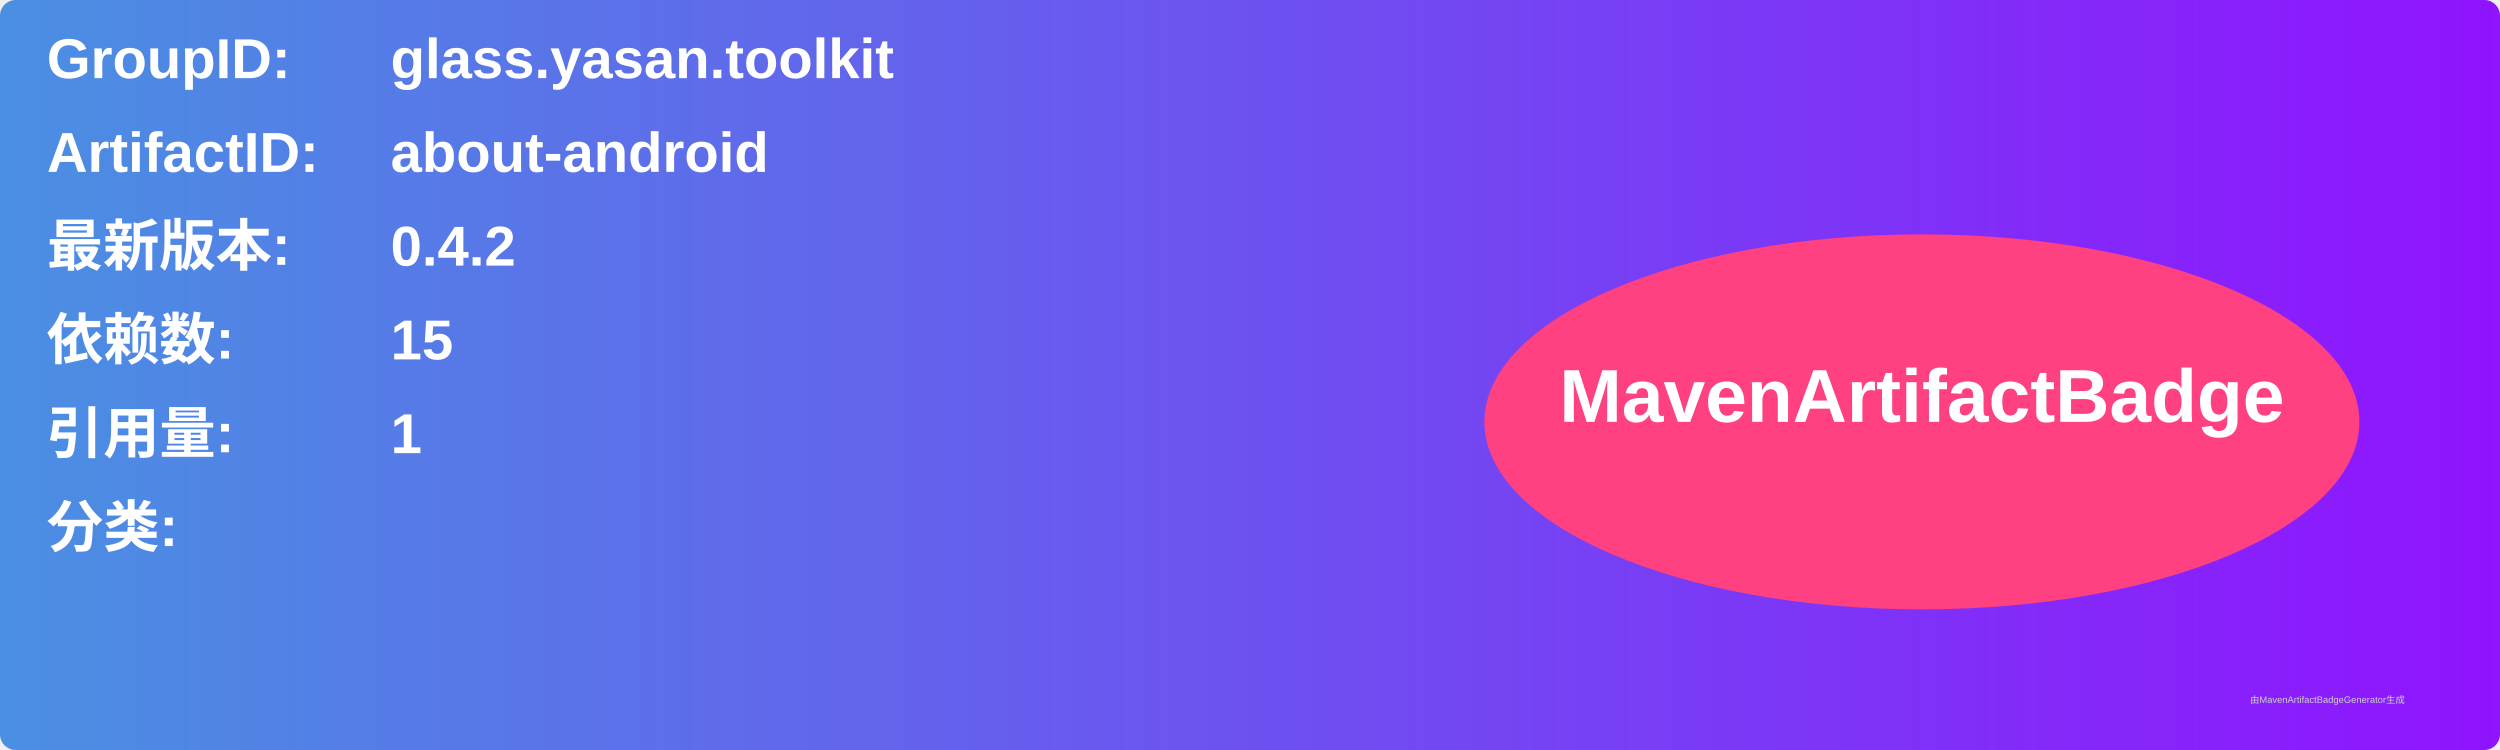
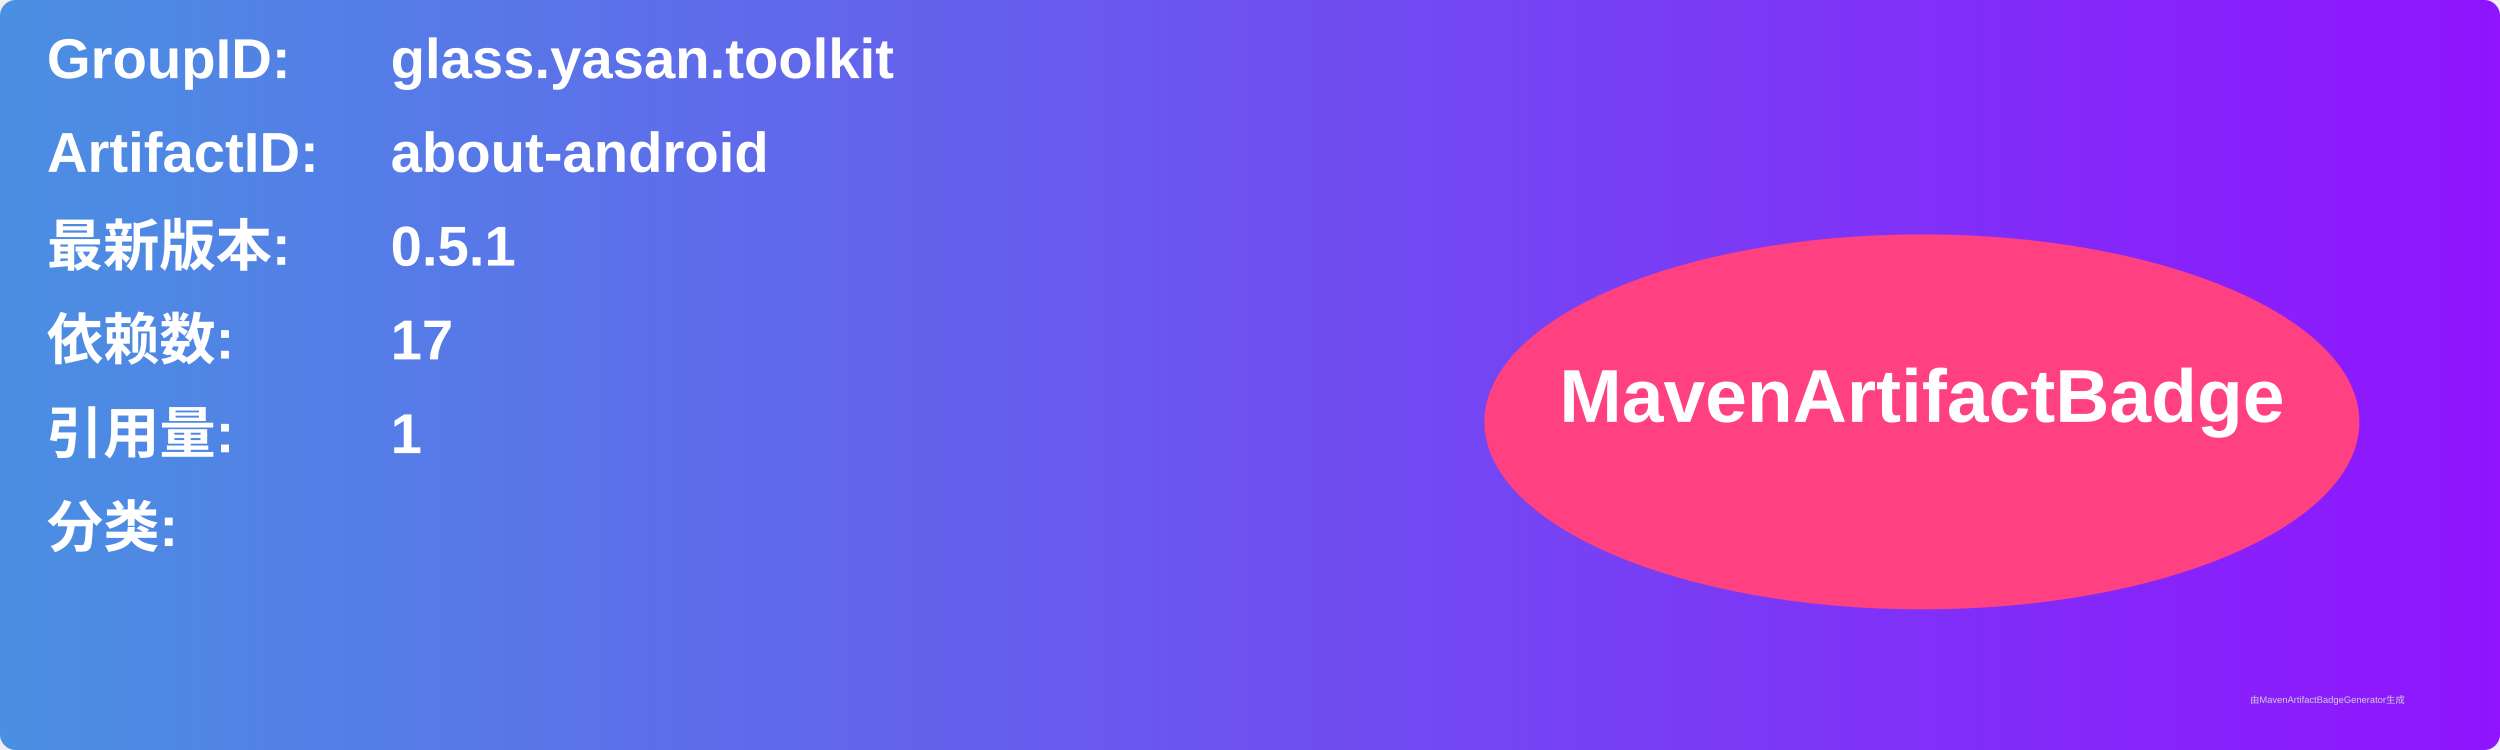
<svg xmlns="http://www.w3.org/2000/svg" width="800" height="240" viewBox="0 0 800 240">
  <linearGradient id="grad" x1="0%" y1="0%" x2="100%" y2="0%">
    <stop offset="0%" stop-color="#4a90e2" />
    <stop offset="100%" stop-color="#9013fe" />
  </linearGradient>
  <rect width="100%" height="100%" rx="5" ry="5" fill="url(#grad)" />
  <g transform="translate(15, 15)">
    <text x="0" y="10" font-family="Arial" font-size="18" fill="white" font-weight="bold" width="260">GroupID:</text>
    <text x="110" y="10" font-family="Arial" font-size="18" fill="white" font-weight="bold" width="460">glass.yasan.toolkit</text>
    <text x="0" y="40" font-family="Arial" font-size="18" fill="white" font-weight="bold" width="260">ArtifactID:</text>
    <text x="110" y="40" font-family="Arial" font-size="18" fill="white" font-weight="bold" width="460">about-android</text>
    <text x="0" y="70" font-family="Arial" font-size="18" fill="white" font-weight="bold">最新版本:</text>
    <text x="110" y="70" font-family="Arial" font-size="18" fill="white" font-weight="bold">
-       <tspan font-weight="bold">0.4.2</tspan>
+       <tspan font-weight="bold">0.5.1</tspan>
    </text>
    <text x="0" y="100" font-family="Arial" font-size="18" fill="white" font-weight="bold">依赖数: </text>
    <text x="110" y="100" font-family="Arial" font-size="18" fill="white">
-       <tspan font-weight="bold">15</tspan>
+       <tspan font-weight="bold">17</tspan>
    </text>
    <text x="0" y="130" font-family="Arial" font-size="18" fill="white" font-weight="bold">引用量: </text>
    <text x="110" y="130" font-family="Arial" font-size="18" fill="white">
      <tspan font-weight="bold">1</tspan>
    </text>
    <text x="0" y="160" font-family="Arial" font-size="18" fill="white" font-weight="bold">分类:</text>
    <text x="10" y="190" font-family="Arial" font-size="10" fill="white">
      <tspan font-weight="bold" />
    </text>
    <ellipse cx="600" cy="120" rx="140" ry="60" fill="#ff4081" />
    <text x="600" y="120" text-anchor="middle" font-family="Arial" font-size="24" fill="white" font-weight="bold">MavenArtifactBadge</text>
  </g>
  <text x="720" y="225" font-family="Arial" font-size="3" fill="#d0d0d0">由MavenArtifactBadgeGenerator生成</text>
</svg>
